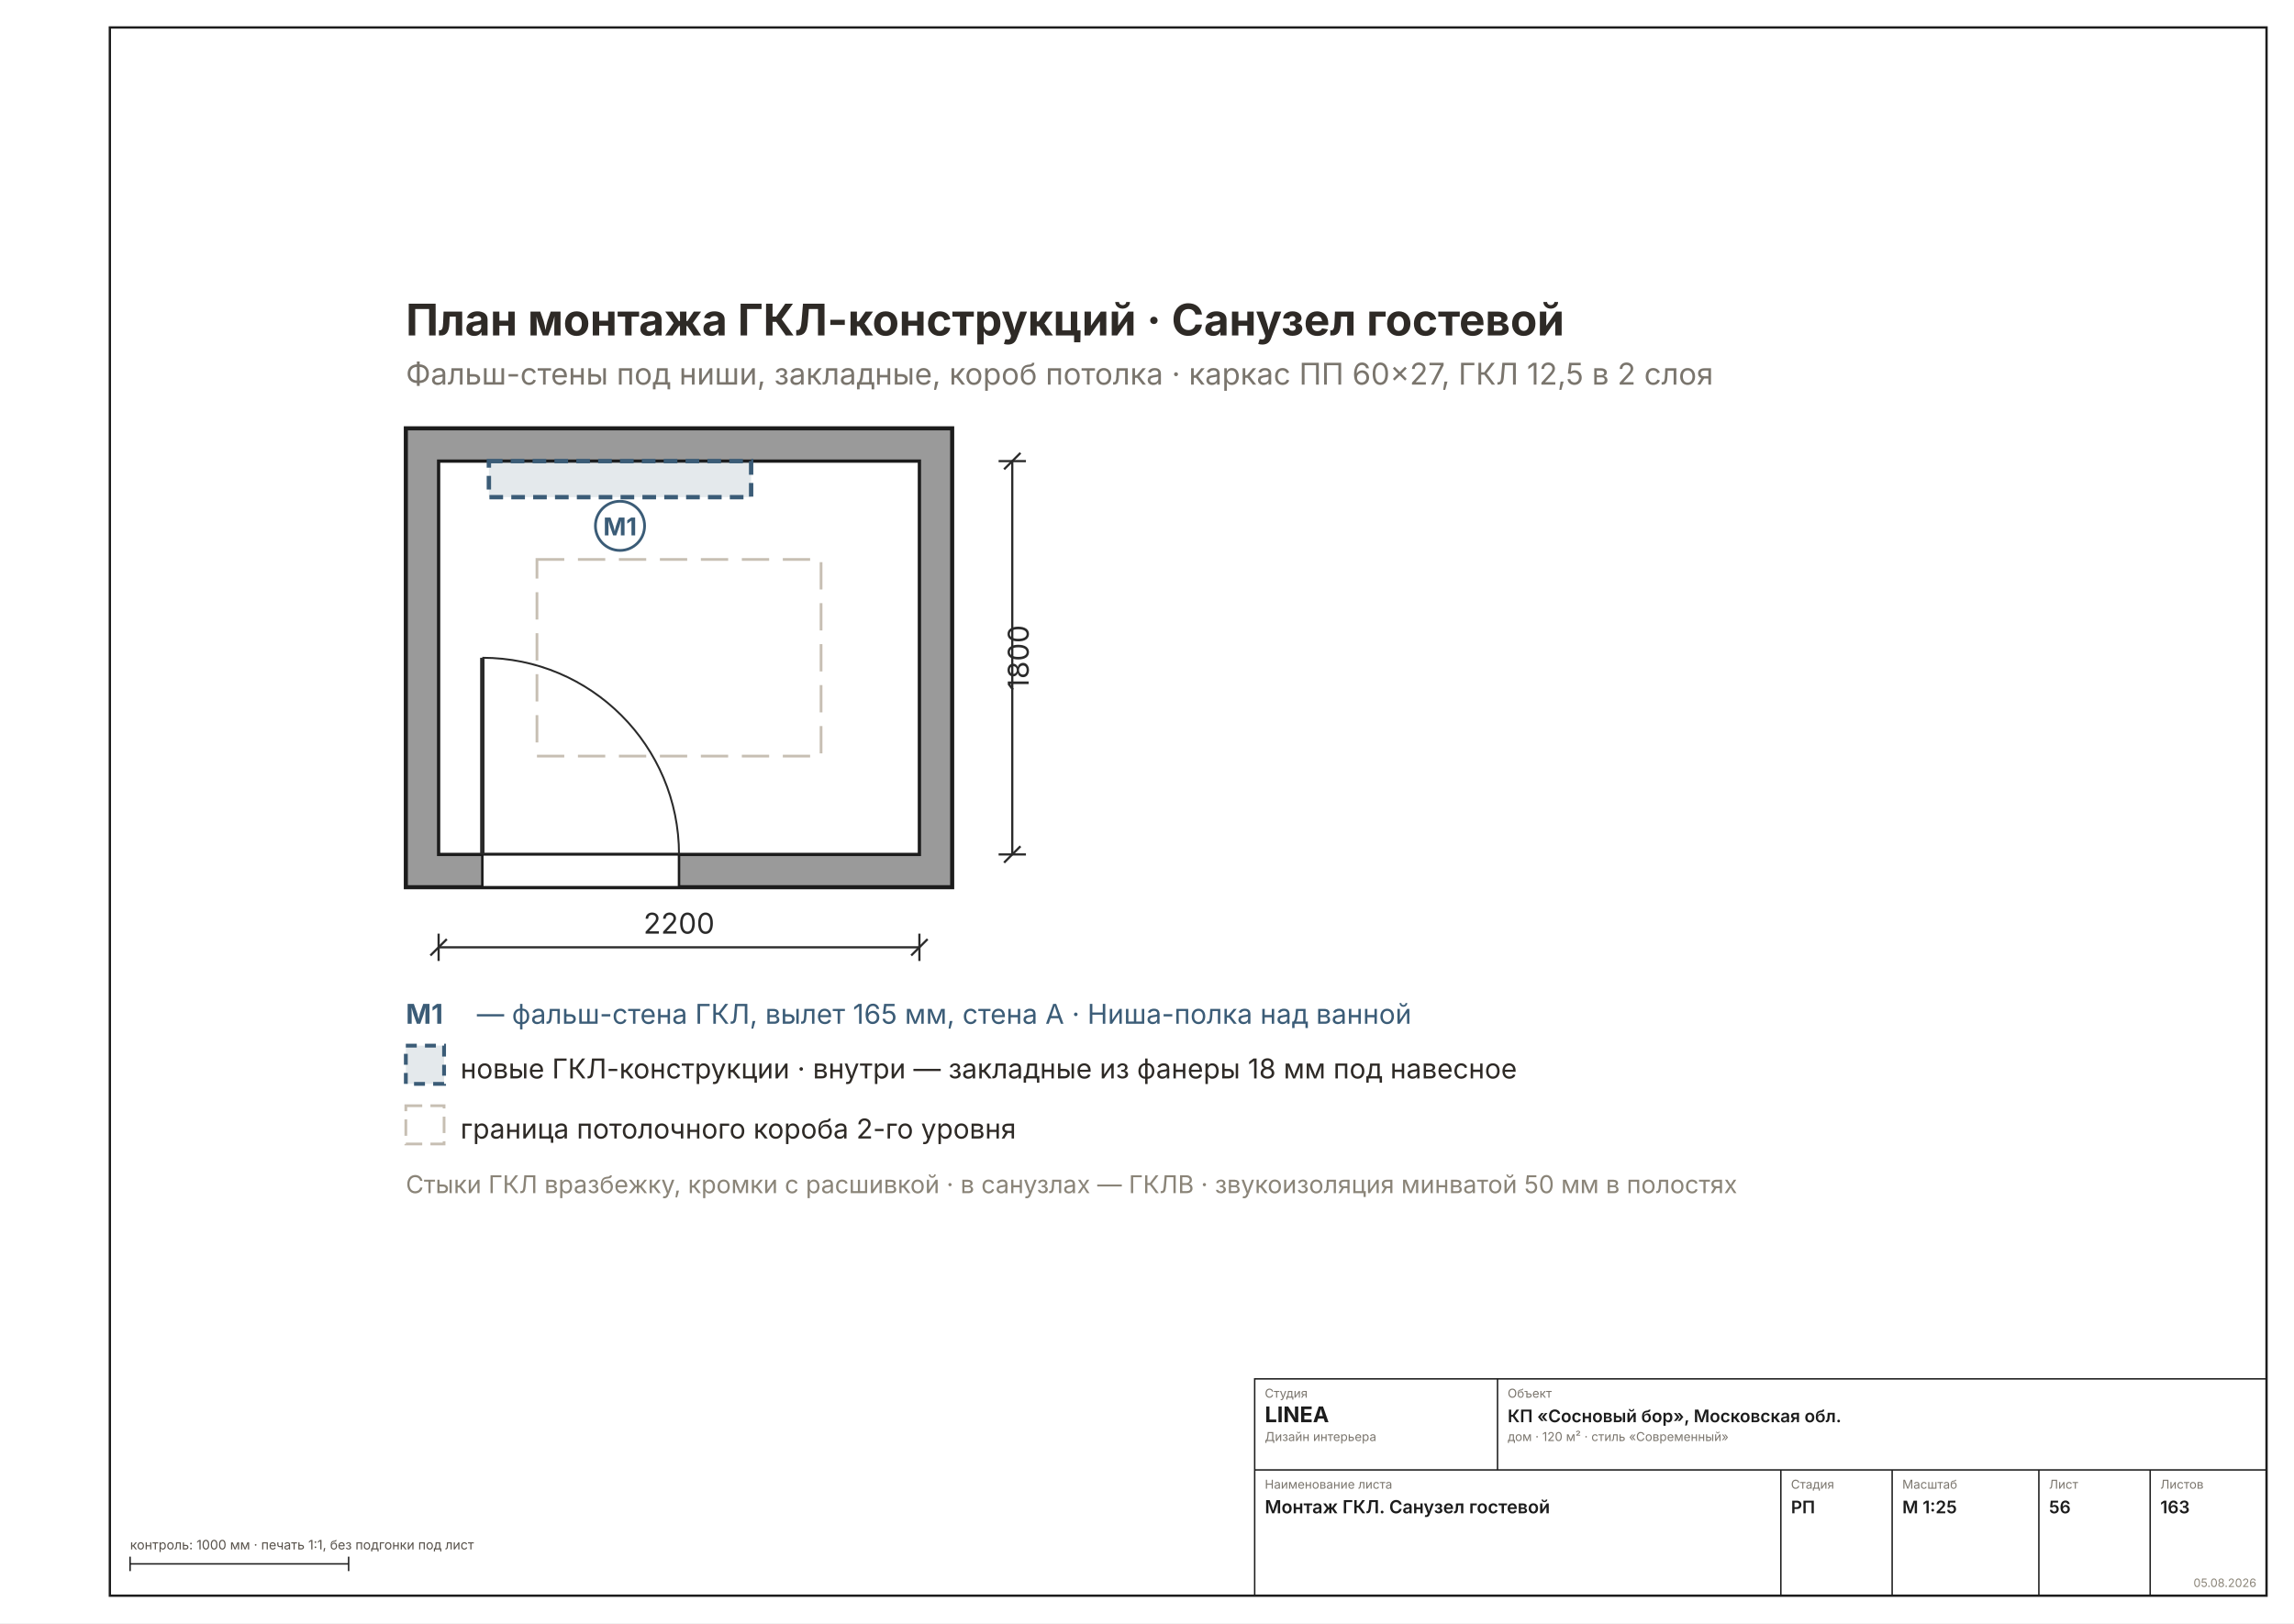
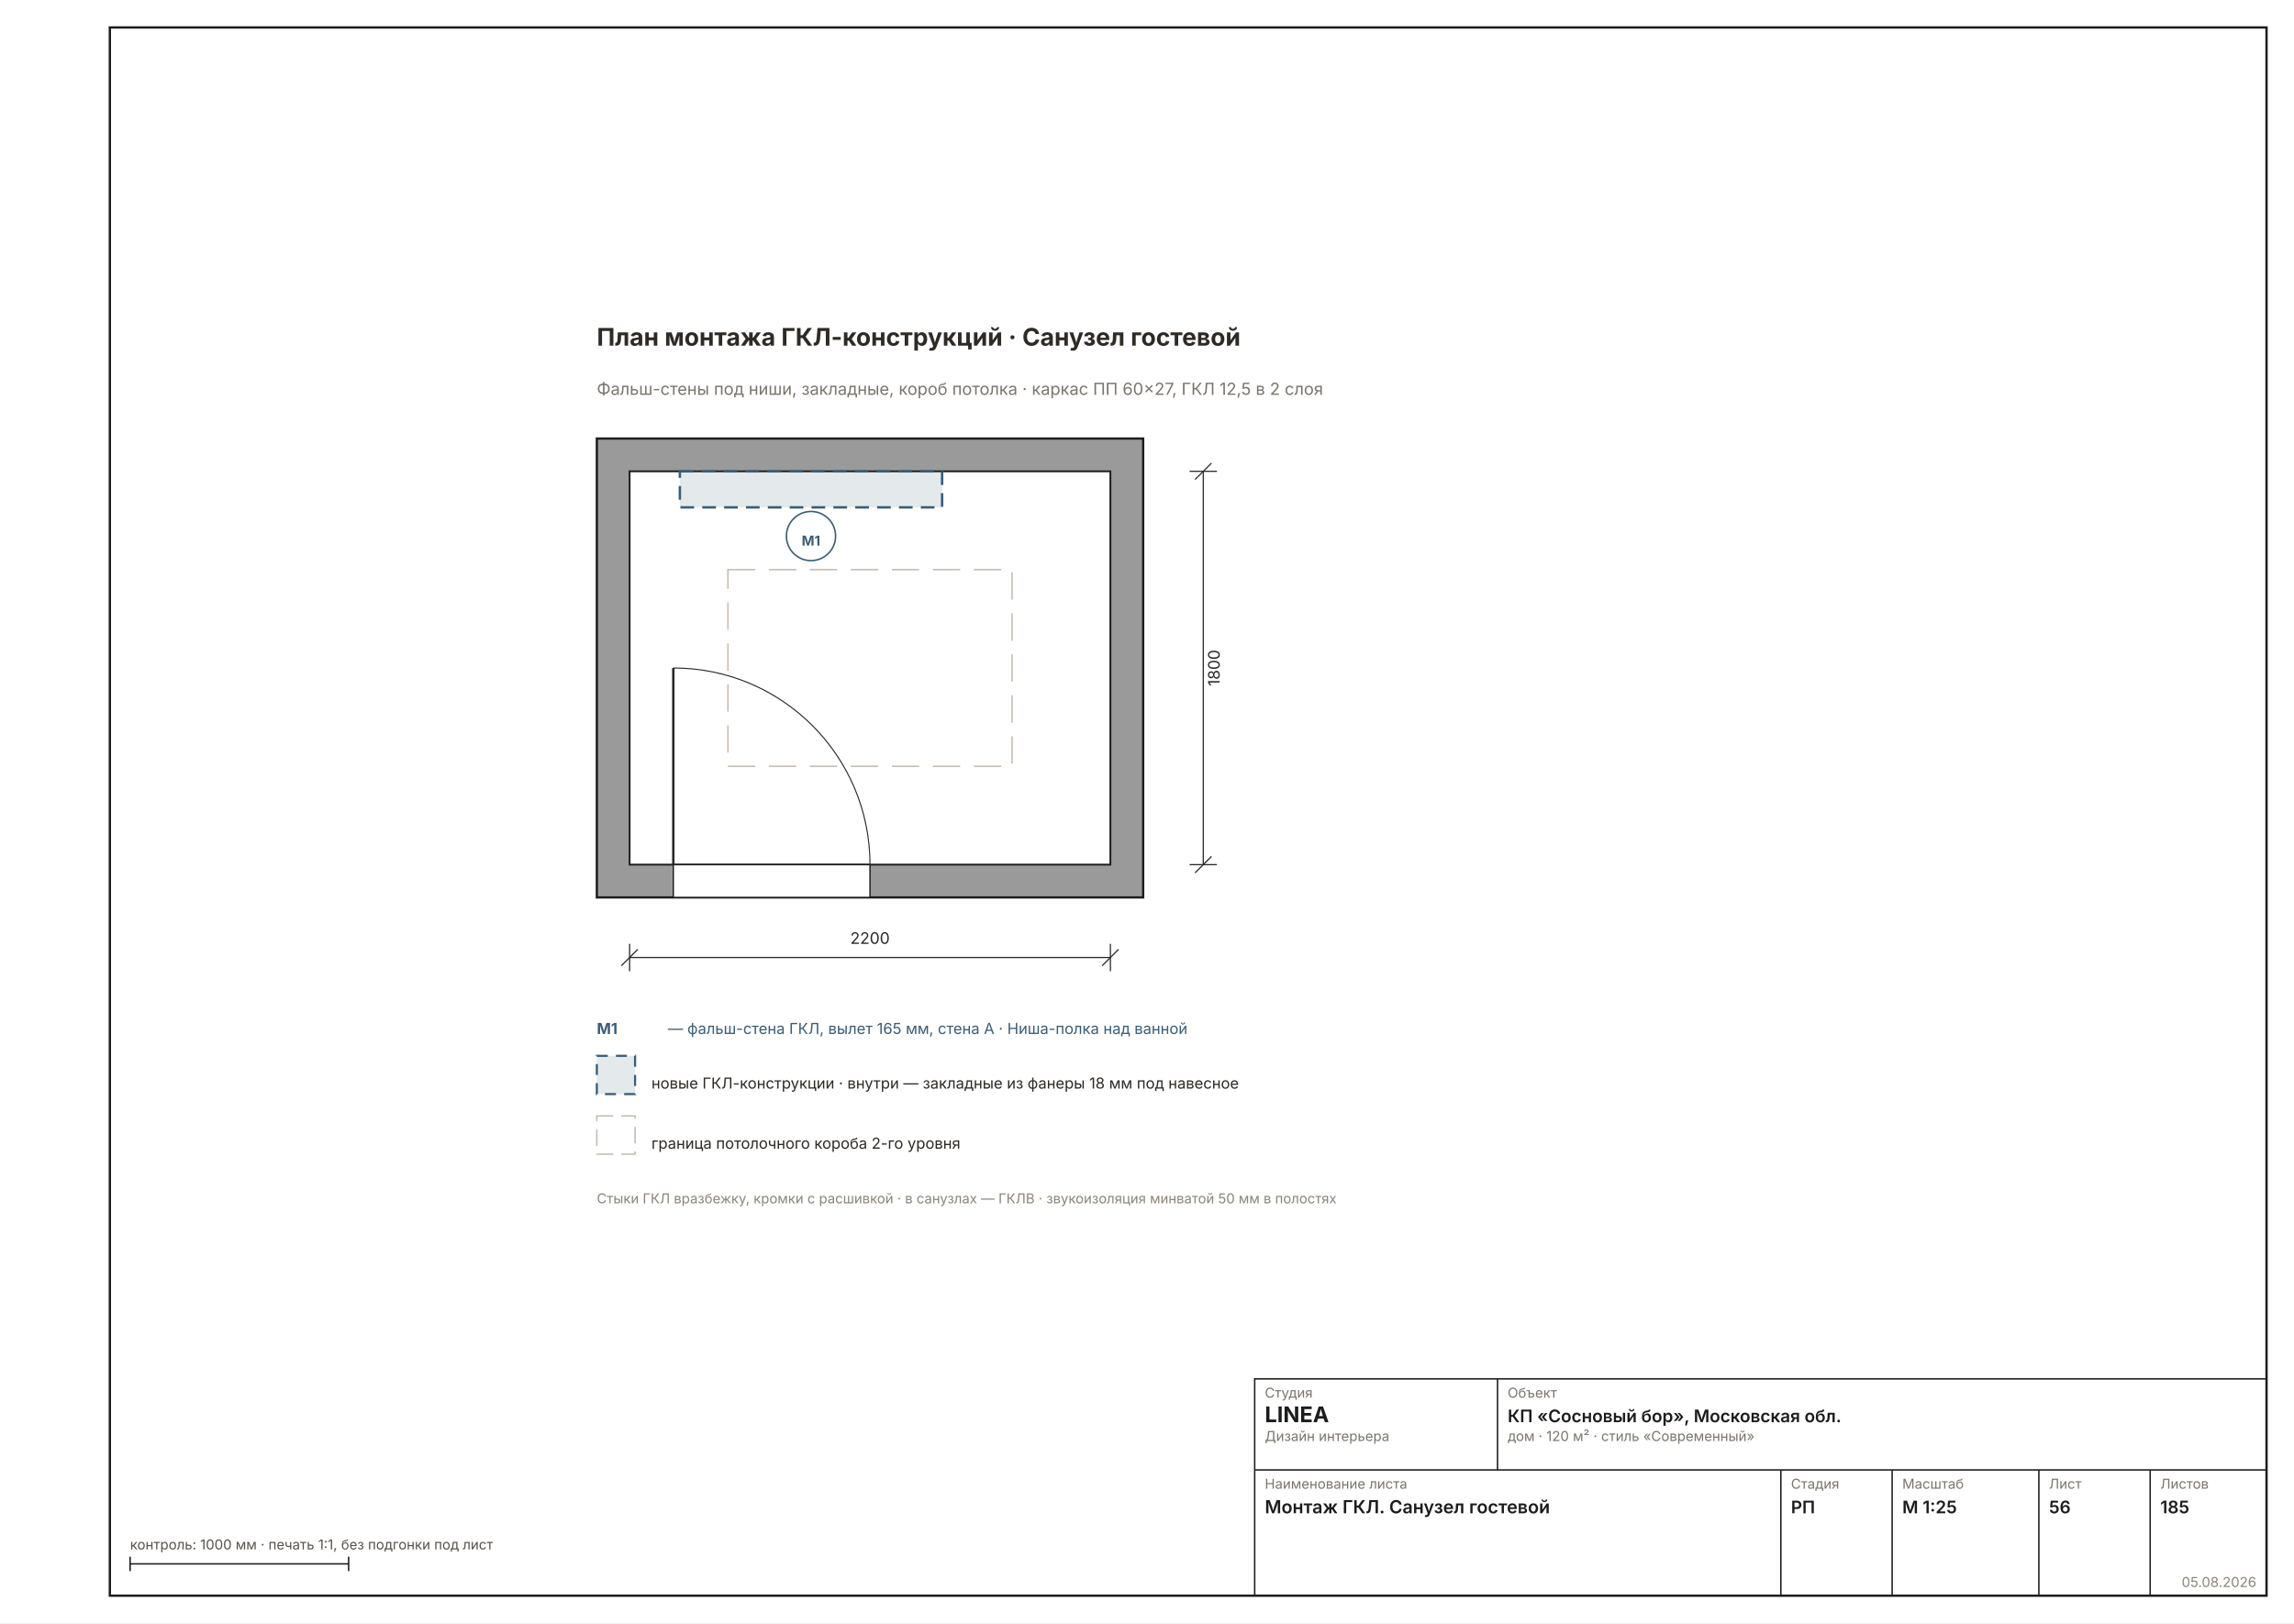
<svg xmlns="http://www.w3.org/2000/svg" width="1587" height="1123" viewBox="0 0 1587 1123" font-family="Inter, &quot;Helvetica Neue&quot;, Arial, sans-serif">
  <rect width="1587" height="1123" fill="#FFFFFF" />
  <rect x="76" y="19" width="1492" height="1085" fill="none" stroke="#1C1C1C" stroke-width="1.6" />
-   <g transform="translate(114.4572 130.0483) scale(1.8898)">
+   <g transform="translate(246.5873 137.1074) scale(1.8898)">
    <defs>
      <pattern id="rh56" width="7" height="7" patternUnits="userSpaceOnUse" patternTransform="rotate(45)">
        <rect width="7" height="7" fill="#9A9A9A" />
-         <line x1="0" y1="0" x2="0" y2="7" stroke="#6E6E6E" stroke-width="2" />
+         <line x1="0" y1="0" x2="0" y2="7" stroke="#6E6E6E" stroke-width="1.11" />
      </pattern>
    </defs>
-     <rect x="88" y="88" width="200" height="168" fill="#9A9A9A" stroke="#1C1C1C" stroke-width="1.5" />
-     <rect x="100" y="100" width="176" height="144" fill="#FFFFFF" stroke="#1C1C1C" stroke-width="1.2" />
-     <rect x="116" y="244" width="72" height="12" fill="#FFFFFF" stroke="#1C1C1C" stroke-width="0.9" />
-     <line x1="116" y1="244" x2="116" y2="172" stroke="#2A2A2A" stroke-width="1.6" />
-     <path d="M 188 244 A 72 72 0 0 0 116 172" fill="none" stroke="#2A2A2A" stroke-width="0.7" />
-     <rect x="136" y="136" width="104" height="72" fill="none" stroke="#C7BFB3" stroke-width="1" stroke-dasharray="10 5" />
-     <rect x="118.4" y="100" width="96" height="13.2" fill="#3B5C7722" stroke="#3B5C77" stroke-width="1.6" stroke-dasharray="5 3" />
-     <circle cx="166.4" cy="123.7" r="9" fill="#FFFFFFE6" stroke="#3B5C77" stroke-width="1" />
-     <text x="166.4" y="127.2" font-size="9" font-weight="700" fill="#3B5C77" text-anchor="middle">М1</text>
-     <text x="88" y="54" font-size="16" font-weight="700" fill="#2E2A26">План монтажа ГКЛ-конструкций · Санузел гостевой</text>
-     <text x="88" y="72" font-size="11" fill="#7A756D">Фальш-стены под ниши, закладные, короб потолка · каркас ПП 60×27, ГКЛ 12,5 в 2 слоя</text>
-     <g stroke="#2A2A2A" stroke-width="0.8" fill="none">
+     <rect x="88" y="88" width="200" height="168" fill="#9A9A9A" stroke="#1C1C1C" stroke-width="0.83" />
+     <rect x="100" y="100" width="176" height="144" fill="#FFFFFF" stroke="#1C1C1C" stroke-width="0.67" />
+     <rect x="116" y="244" width="72" height="12" fill="#FFFFFF" stroke="#1C1C1C" stroke-width="0.50" />
+     <line x1="116" y1="244" x2="116" y2="172" stroke="#2A2A2A" stroke-width="0.89" />
+     <path d="M 188 244 A 72 72 0 0 0 116 172" fill="none" stroke="#2A2A2A" stroke-width="0.39" />
+     <rect x="136" y="136" width="104" height="72" fill="none" stroke="#C7BFB3" stroke-width="0.56" stroke-dasharray="10 5" />
+     <rect x="118.4" y="100" width="96" height="13.2" fill="#3B5C7722" stroke="#3B5C77" stroke-width="0.89" stroke-dasharray="5 3" />
+     <circle cx="166.4" cy="123.7" r="9" fill="#FFFFFFE6" stroke="#3B5C77" stroke-width="0.56" />
+     <text x="166.4" y="127.2" font-size="5.00" font-weight="700" fill="#3B5C77" text-anchor="middle">М1</text>
+     <text x="88" y="54" font-size="8.89" font-weight="700" fill="#2E2A26">План монтажа ГКЛ-конструкций · Санузел гостевой</text>
+     <text x="88" y="72" font-size="6.11" fill="#7A756D">Фальш-стены под ниши, закладные, короб потолка · каркас ПП 60×27, ГКЛ 12,5 в 2 слоя</text>
+     <g stroke="#2A2A2A" stroke-width="0.44" fill="none">
      <line x1="100" y1="278" x2="276" y2="278" />
      <line x1="100" y1="273" x2="100" y2="283" />
      <line x1="276" y1="273" x2="276" y2="283" />
      <line x1="97" y1="281" x2="103" y2="275" />
      <line x1="273" y1="281" x2="279" y2="275" />
    </g>
-     <text x="188" y="273" font-size="10.5" fill="#2A2A2A" text-anchor="middle">2200</text>
-     <g stroke="#2A2A2A" stroke-width="0.8" fill="none">
+     <text x="188" y="273" font-size="5.83" fill="#2A2A2A" text-anchor="middle">2200</text>
+     <g stroke="#2A2A2A" stroke-width="0.44" fill="none">
      <line x1="310" y1="100" x2="310" y2="244" />
      <line x1="305" y1="100" x2="315" y2="100" />
      <line x1="305" y1="244" x2="315" y2="244" />
      <line x1="307" y1="103" x2="313" y2="97" />
      <line x1="307" y1="247" x2="313" y2="241" />
    </g>
-     <text x="316" y="172" font-size="10.5" fill="#2A2A2A" transform="rotate(-90 316 172)" text-anchor="middle">1800</text>
-     <text x="88" y="306" font-size="10" font-weight="700" fill="#3B5C77">М1</text>
-     <text x="114" y="306" font-size="10" fill="#3B5C77">— фальш-стена ГКЛ, вылет 165 мм, стена A · Ниша-полка над ванной</text>
-     <g font-size="10" fill="#2E2A26">
-       <rect x="88" y="314" width="14" height="14" fill="#3B5C7722" stroke="#3B5C77" stroke-width="1.4" stroke-dasharray="4 3" />
+     <text x="316" y="172" font-size="5.83" fill="#2A2A2A" transform="rotate(-90 316 172)" text-anchor="middle">1800</text>
+     <text x="88" y="306" font-size="5.56" font-weight="700" fill="#3B5C77">М1</text>
+     <text x="114" y="306" font-size="5.56" fill="#3B5C77">— фальш-стена ГКЛ, вылет 165 мм, стена A · Ниша-полка над ванной</text>
+     <g font-size="5.56" fill="#2E2A26">
+       <rect x="88" y="314" width="14" height="14" fill="#3B5C7722" stroke="#3B5C77" stroke-width="0.78" stroke-dasharray="4 3" />
      <text x="108" y="326">новые ГКЛ-конструкции · внутри — закладные из фанеры 18 мм под навесное</text>
-       <rect x="88" y="336" width="14" height="14" fill="none" stroke="#C7BFB3" stroke-width="1" stroke-dasharray="6 3" />
+       <rect x="88" y="336" width="14" height="14" fill="none" stroke="#C7BFB3" stroke-width="0.56" stroke-dasharray="6 3" />
      <text x="108" y="348">граница потолочного короба 2-го уровня</text>
    </g>
-     <text x="88" y="368" font-size="9" fill="#8A8478">Стыки ГКЛ вразбежку, кромки с расшивкой · в санузлах — ГКЛВ · звукоизоляция минватой 50 мм в полостях</text>
+     <text x="88" y="368" font-size="5.00" fill="#8A8478">Стыки ГКЛ вразбежку, кромки с расшивкой · в санузлах — ГКЛВ · звукоизоляция минватой 50 мм в полостях</text>
  </g>
  <g stroke="#1C1C1C" stroke-width="1" fill="none">
    <rect x="868" y="954" width="700" height="150" />
    <line x1="868" y1="1017" x2="1568" y2="1017" />
    <line x1="1036" y1="954" x2="1036" y2="1017" />
    <line x1="1232" y1="1017" x2="1232" y2="1104" />
    <line x1="1309" y1="1017" x2="1309" y2="1104" />
    <line x1="1410.5" y1="1017" x2="1410.5" y2="1104" />
    <line x1="1487.5" y1="1017" x2="1487.5" y2="1104" />
  </g>
-   <text x="875" y="967" font-size="8.5" fill="#7A756D">Студия</text>
+   <text x="875" y="967" font-size="9.5" fill="#7A756D">Студия</text>
  <text x="875" y="984" font-size="15" font-weight="700" fill="#1C1C1C">LINEA</text>
-   <text x="875" y="997" font-size="8.5" fill="#7A756D">Дизайн интерьера</text>
-   <text x="1043" y="967" font-size="8.5" fill="#7A756D">Объект</text>
+   <text x="875" y="997" font-size="9.5" fill="#7A756D">Дизайн интерьера</text>
+   <text x="1043" y="967" font-size="9.5" fill="#7A756D">Объект</text>
  <text x="1043" y="984" font-size="12" font-weight="600" fill="#1C1C1C">КП «Сосновый бор», Московская обл.</text>
-   <text x="1043" y="997" font-size="8.5" fill="#7A756D">дом · 120 м² · стиль «Современный»</text>
-   <text x="875" y="1030" font-size="8.5" fill="#7A756D">Наименование листа</text>
+   <text x="1043" y="997" font-size="9.5" fill="#7A756D">дом · 120 м² · стиль «Современный»</text>
+   <text x="875" y="1030" font-size="9.5" fill="#7A756D">Наименование листа</text>
  <text x="875" y="1047" font-size="12.5" font-weight="600" fill="#1C1C1C">Монтаж ГКЛ. Санузел гостевой</text>
-   <text x="1239" y="1030" font-size="8.5" fill="#7A756D">Стадия</text>
+   <text x="1239" y="1030" font-size="9.5" fill="#7A756D">Стадия</text>
  <text x="1239" y="1047" font-size="12" font-weight="600" fill="#1C1C1C">РП</text>
-   <text x="1316" y="1030" font-size="8.5" fill="#7A756D">Масштаб</text>
+   <text x="1316" y="1030" font-size="9.5" fill="#7A756D">Масштаб</text>
  <text x="1316" y="1047" font-size="12" font-weight="600" fill="#1C1C1C">М 1:25</text>
-   <text x="1417.5" y="1030" font-size="8.5" fill="#7A756D">Лист</text>
+   <text x="1417.5" y="1030" font-size="9.5" fill="#7A756D">Лист</text>
  <text x="1417.5" y="1047" font-size="12" font-weight="600" fill="#1C1C1C">56</text>
-   <text x="1494.5" y="1030" font-size="8.5" fill="#7A756D">Листов</text>
-   <text x="1494.5" y="1047" font-size="12" font-weight="600" fill="#1C1C1C">163</text>
-   <text x="1561" y="1098" font-size="8" fill="#8A8478" text-anchor="end">05.08.2026</text>
+   <text x="1494.5" y="1030" font-size="9.5" fill="#7A756D">Листов</text>
+   <text x="1494.5" y="1047" font-size="12" font-weight="600" fill="#1C1C1C">185</text>
+   <text x="1561" y="1098" font-size="9.5" fill="#8A8478" text-anchor="end">05.08.2026</text>
  <g stroke="#1C1C1C" stroke-width="1">
    <line x1="90" y1="1082" x2="241.184" y2="1082" />
    <line x1="90" y1="1077" x2="90" y2="1087" />
    <line x1="241.184" y1="1077" x2="241.184" y2="1087" />
  </g>
-   <text x="90" y="1072" font-size="9" fill="#57514A">контроль: 1000 мм · печать 1:1, без подгонки под лист</text>
+   <text x="90" y="1072" font-size="9.5" fill="#57514A">контроль: 1000 мм · печать 1:1, без подгонки под лист</text>
</svg>
